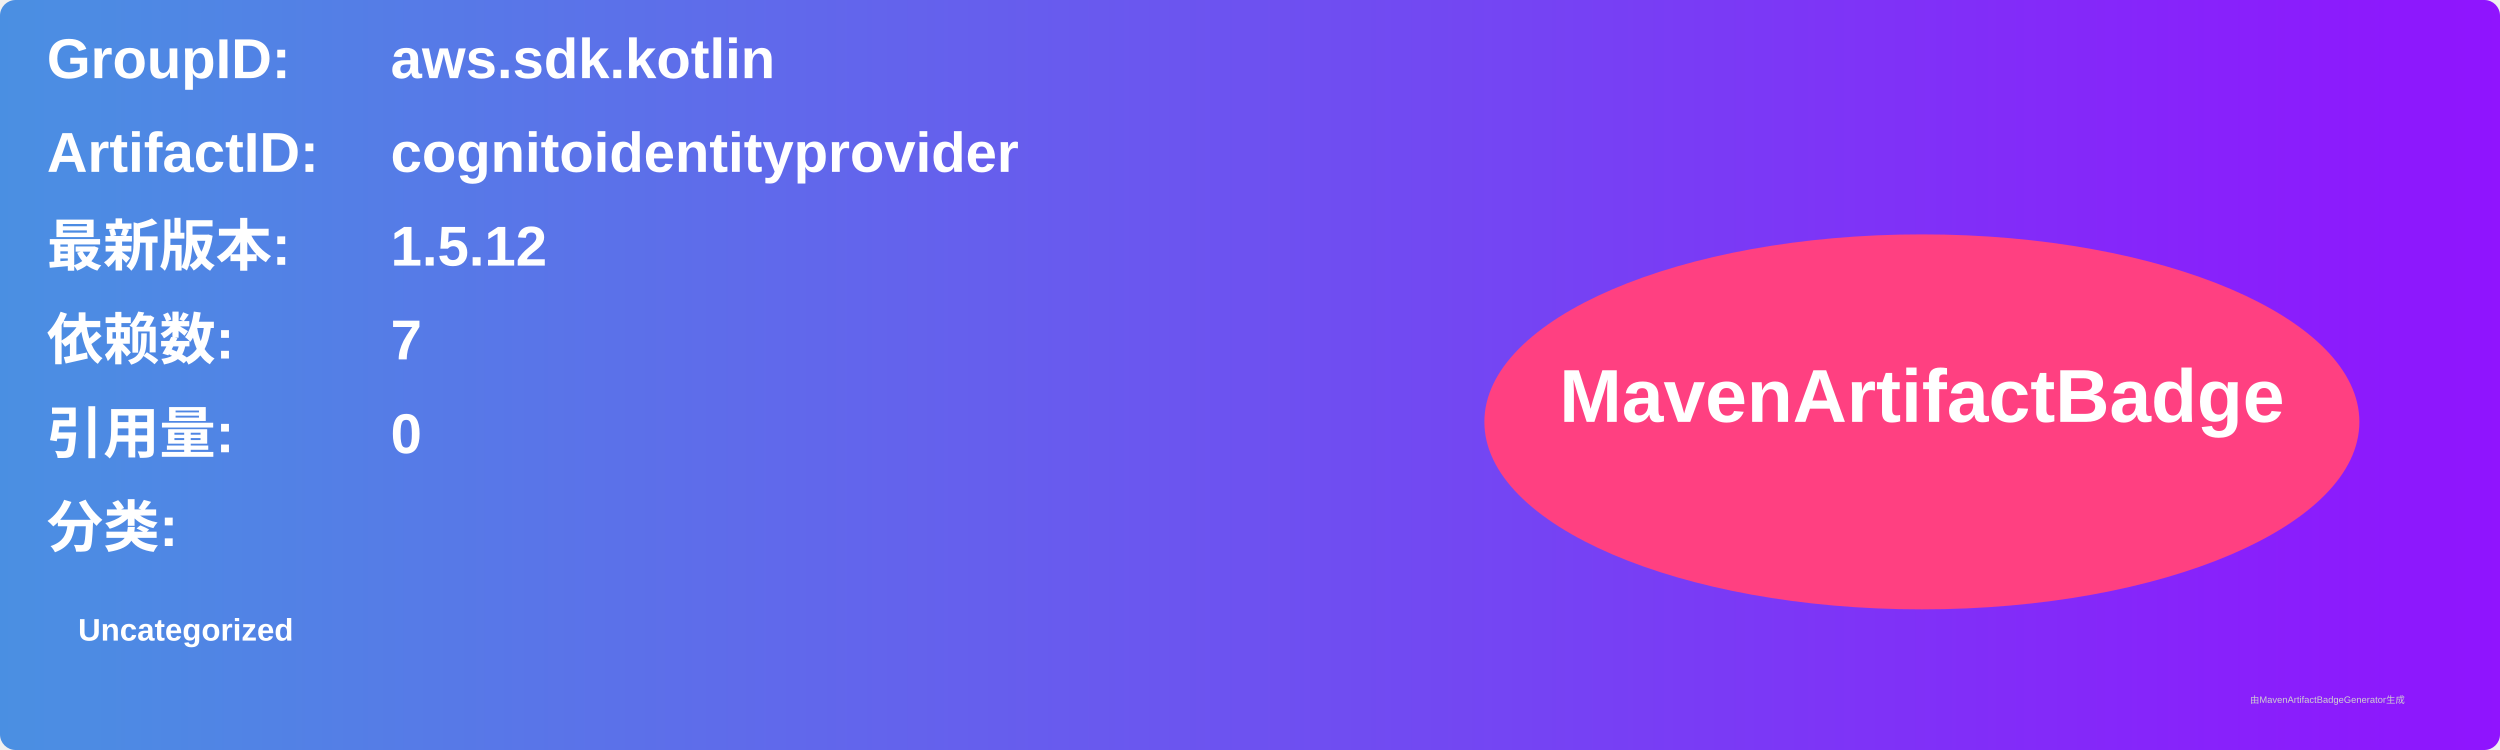
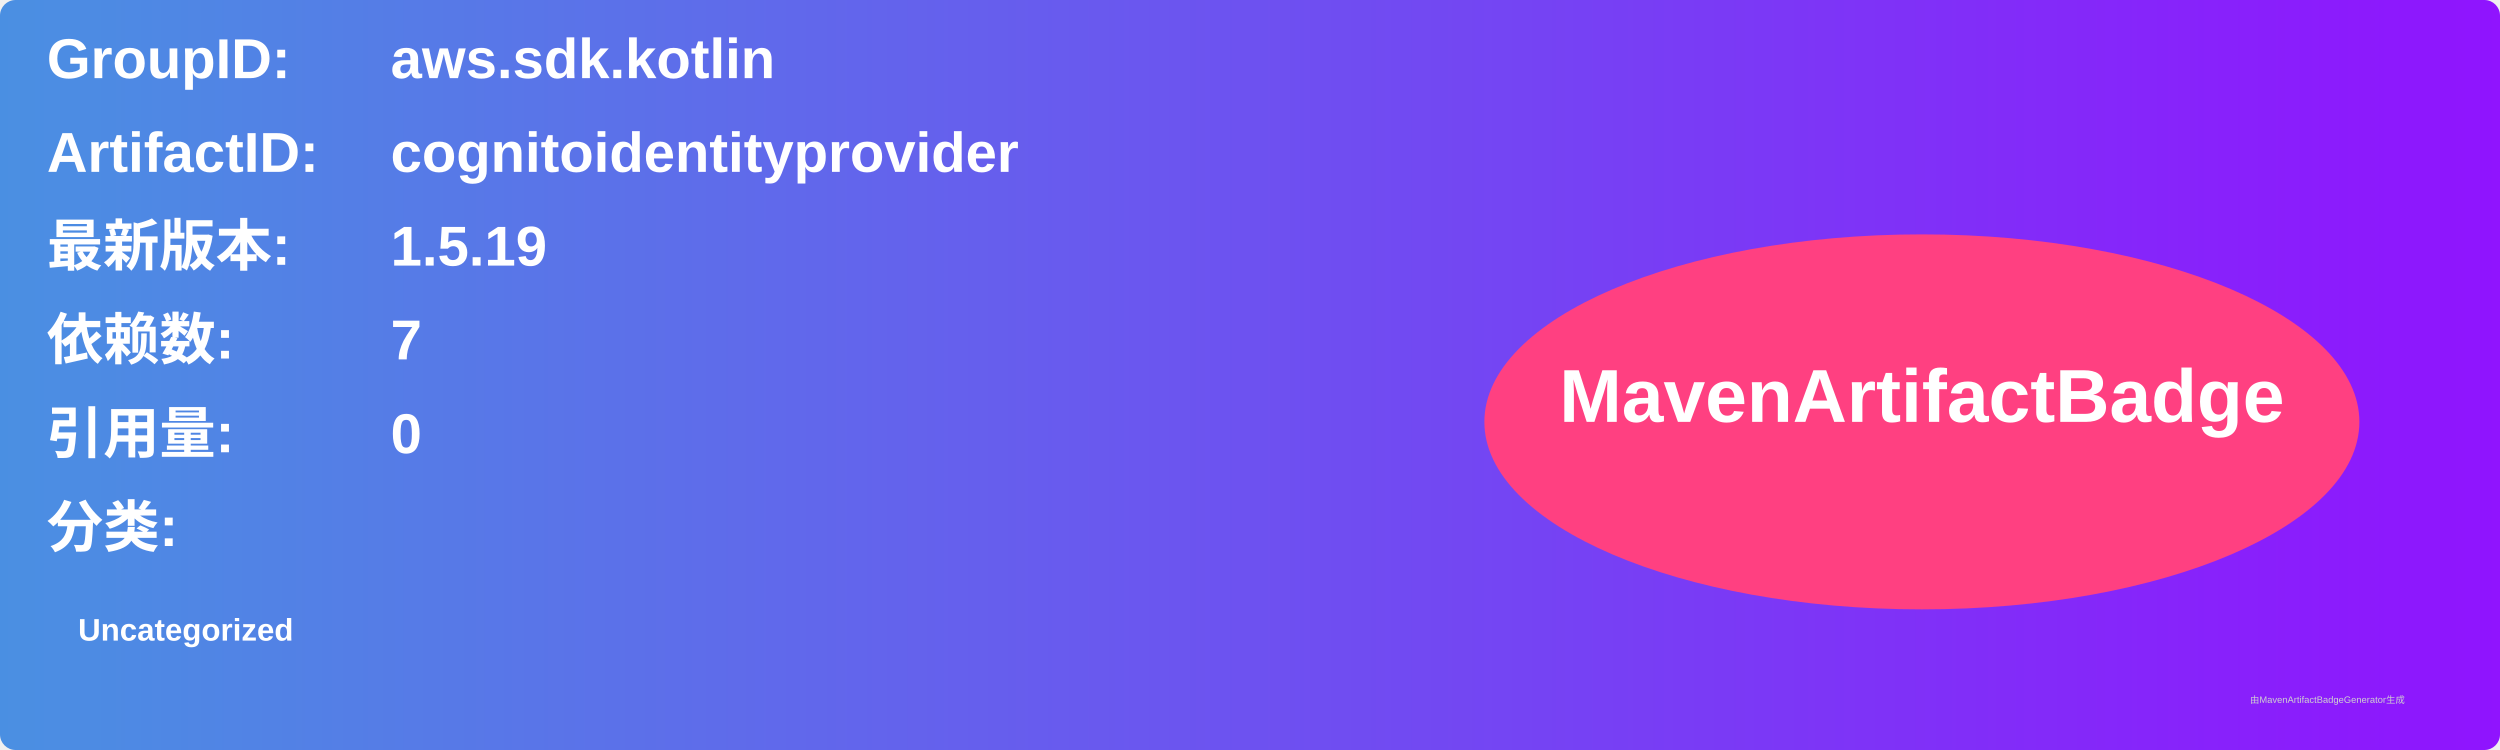
<svg xmlns="http://www.w3.org/2000/svg" width="800" height="240" viewBox="0 0 800 240">
  <linearGradient id="grad" x1="0%" y1="0%" x2="100%" y2="0%">
    <stop offset="0%" stop-color="#4a90e2" />
    <stop offset="100%" stop-color="#9013fe" />
  </linearGradient>
  <rect width="100%" height="100%" rx="5" ry="5" fill="url(#grad)" />
  <g transform="translate(15, 15)">
    <text x="0" y="10" font-family="Arial" font-size="18" fill="white" font-weight="bold" width="260">GroupID:</text>
    <text x="110" y="10" font-family="Arial" font-size="18" fill="white" font-weight="bold" width="460">aws.sdk.kotlin</text>
    <text x="0" y="40" font-family="Arial" font-size="18" fill="white" font-weight="bold" width="260">ArtifactID:</text>
    <text x="110" y="40" font-family="Arial" font-size="18" fill="white" font-weight="bold" width="460">cognitoidentityprovider</text>
    <text x="0" y="70" font-family="Arial" font-size="18" fill="white" font-weight="bold">最新版本:</text>
    <text x="110" y="70" font-family="Arial" font-size="18" fill="white" font-weight="bold">
-       <tspan font-weight="bold">1.5.12</tspan>
+       <tspan font-weight="bold">1.5.19</tspan>
    </text>
    <text x="0" y="100" font-family="Arial" font-size="18" fill="white" font-weight="bold">依赖数: </text>
    <text x="110" y="100" font-family="Arial" font-size="18" fill="white">
      <tspan font-weight="bold">7</tspan>
    </text>
    <text x="0" y="130" font-family="Arial" font-size="18" fill="white" font-weight="bold">引用量: </text>
    <text x="110" y="130" font-family="Arial" font-size="18" fill="white">
      <tspan font-weight="bold">0</tspan>
    </text>
    <text x="0" y="160" font-family="Arial" font-size="18" fill="white" font-weight="bold">分类:</text>
    <text x="10" y="190" font-family="Arial" font-size="10" fill="white">
      <tspan font-weight="bold">Uncategorized</tspan>
    </text>
    <ellipse cx="600" cy="120" rx="140" ry="60" fill="#ff4081" />
    <text x="600" y="120" text-anchor="middle" font-family="Arial" font-size="24" fill="white" font-weight="bold">MavenArtifactBadge</text>
  </g>
  <text x="720" y="225" font-family="Arial" font-size="3" fill="#d0d0d0">由MavenArtifactBadgeGenerator生成</text>
</svg>
